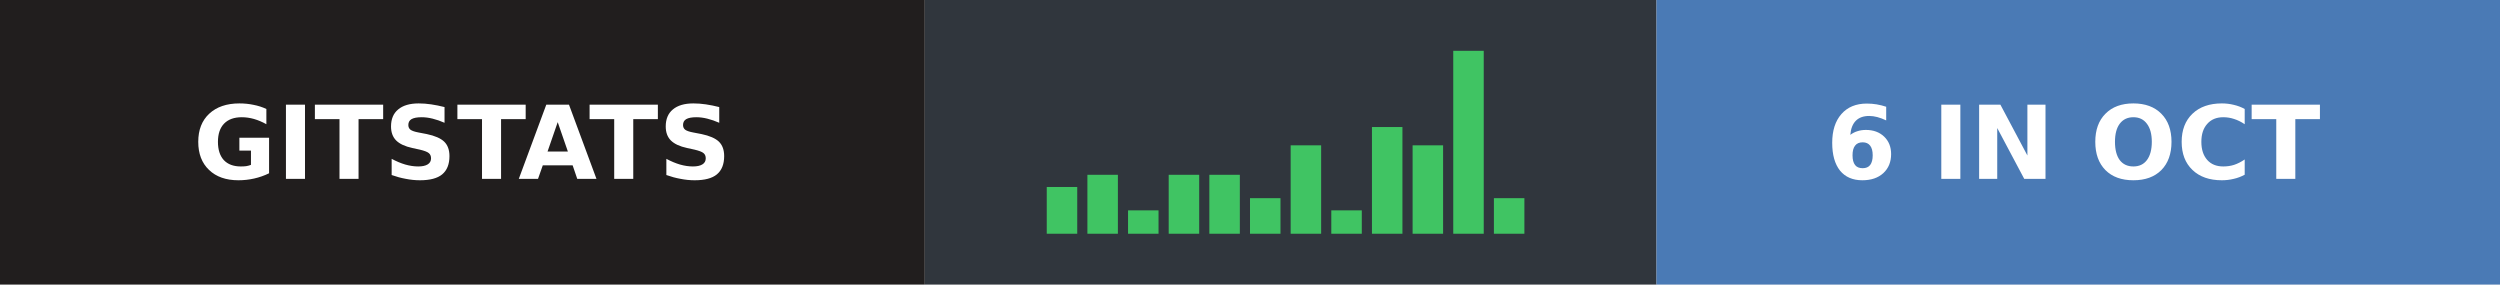
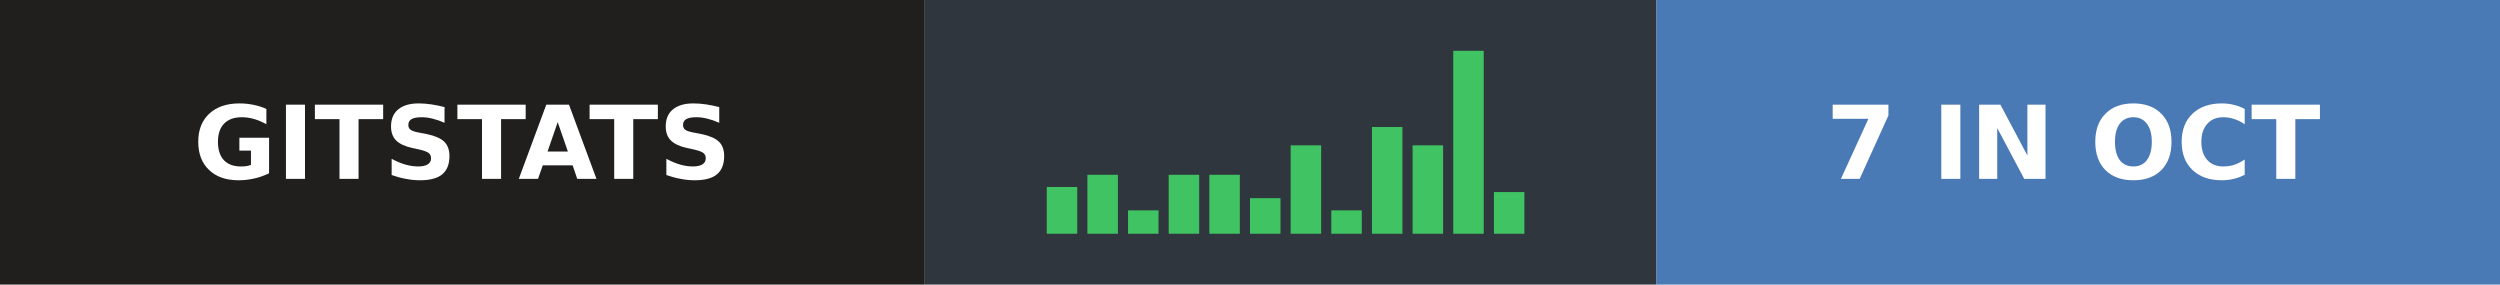
- <svg xmlns="http://www.w3.org/2000/svg" width="246" height="28" role="img" aria-label="gitstats: 6 in Oct">
+ <svg xmlns="http://www.w3.org/2000/svg" width="246" height="28" role="img" aria-label="gitstats: 7 in Oct">
  <g>
    <rect x="0" width="91" height="28" fill="#211e1e" />
    <rect x="91" width="72" height="28" fill="#30363d" />
    <rect x="163" width="83" height="28" fill="#4a7ab5" />
  </g>
  <rect x="103.0" y="18.4" width="3" height="4.6" fill="#40c463" />
  <rect x="107.0" y="17.2" width="3" height="5.8" fill="#40c463" />
  <rect x="111.0" y="20.7" width="3" height="2.3" fill="#40c463" />
  <rect x="115.0" y="17.2" width="3" height="5.8" fill="#40c463" />
  <rect x="119.0" y="17.2" width="3" height="5.8" fill="#40c463" />
  <rect x="123.0" y="19.5" width="3" height="3.5" fill="#40c463" />
  <rect x="127.0" y="14.3" width="3" height="8.7" fill="#40c463" />
  <rect x="131.0" y="20.7" width="3" height="2.3" fill="#40c463" />
  <rect x="135.0" y="12.5" width="3" height="10.5" fill="#40c463" />
  <rect x="139.0" y="14.3" width="3" height="8.7" fill="#40c463" />
  <rect x="143.0" y="5.0" width="3" height="18.0" fill="#40c463" />
-   <rect x="147.0" y="19.5" width="3" height="3.5" fill="#40c463" />
+   <rect x="147.0" y="18.9" width="3" height="4.1" fill="#40c463" />
  <g text-anchor="middle" font-family="Verdana,Geneva,DejaVu Sans,sans-serif" font-size="10" font-weight="bold" text-rendering="geometricPrecision">
    <text x="45.5" y="17.6" fill="#fff" textLength="67.0">GITSTATS</text>
-     <text x="204.0" y="17.6" fill="#fff" textLength="58.0">6 IN OCT</text>
+     <text x="204.0" y="17.6" fill="#fff" textLength="58.0">7 IN OCT</text>
  </g>
</svg>
